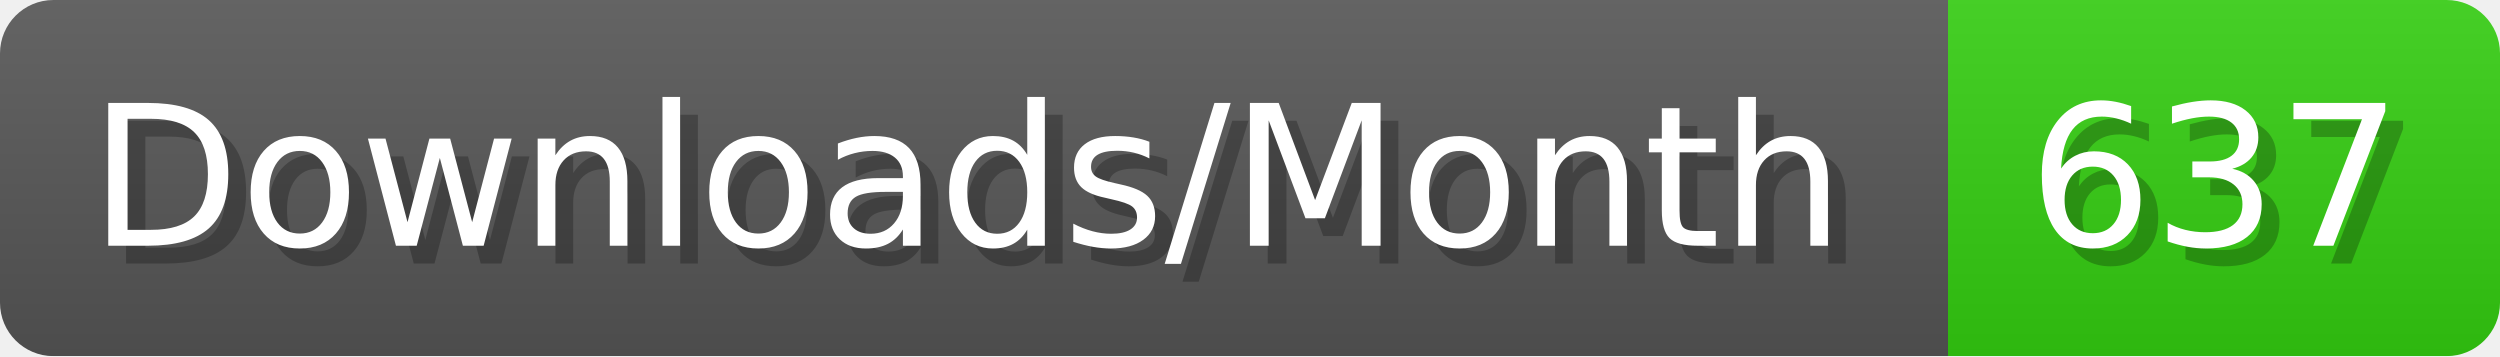
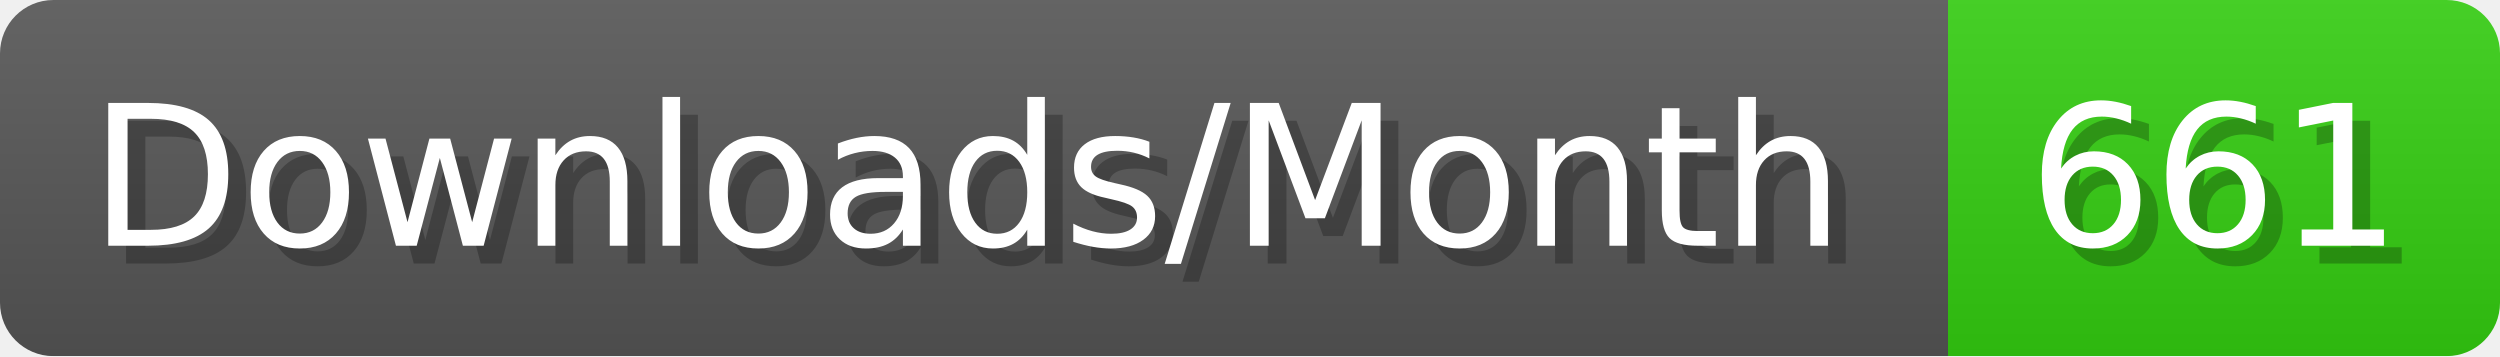
- <svg xmlns="http://www.w3.org/2000/svg" width="140.4" height="20" viewBox="0 0 1404 200" role="img" aria-label="Downloads/Month: 637">
+ <svg xmlns="http://www.w3.org/2000/svg" width="140.4" height="20" viewBox="0 0 1404 200" role="img" aria-label="Downloads/Month: 661">
  <linearGradient id="YlXUI" x2="0" y2="100%">
    <stop offset="0" stop-opacity=".1" stop-color="#EEE" />
    <stop offset="1" stop-opacity=".1" />
  </linearGradient>
  <mask id="JHhop">
    <rect width="1404" height="200" rx="30" fill="#FFF" />
  </mask>
  <g mask="url(#JHhop)">
    <rect width="1094" height="200" fill="#555" />
    <rect width="310" height="200" fill="#3C1" x="1094" />
    <rect width="1404" height="200" fill="url(#YlXUI)" />
  </g>
  <g aria-hidden="true" fill="#fff" text-anchor="start" font-family="Verdana,DejaVu Sans,sans-serif" font-size="110">
    <text x="60" y="148" textLength="994" fill="#000" opacity="0.25">Downloads/Month</text>
    <text x="50" y="138" textLength="994">Downloads/Month</text>
-     <text x="1149" y="148" textLength="210" fill="#000" opacity="0.25">637</text>
-     <text x="1139" y="138" textLength="210">637</text>
+     <text x="1149" y="148" textLength="210" fill="#000" opacity="0.25">661</text>
+     <text x="1139" y="138" textLength="210">661</text>
  </g>
</svg>
